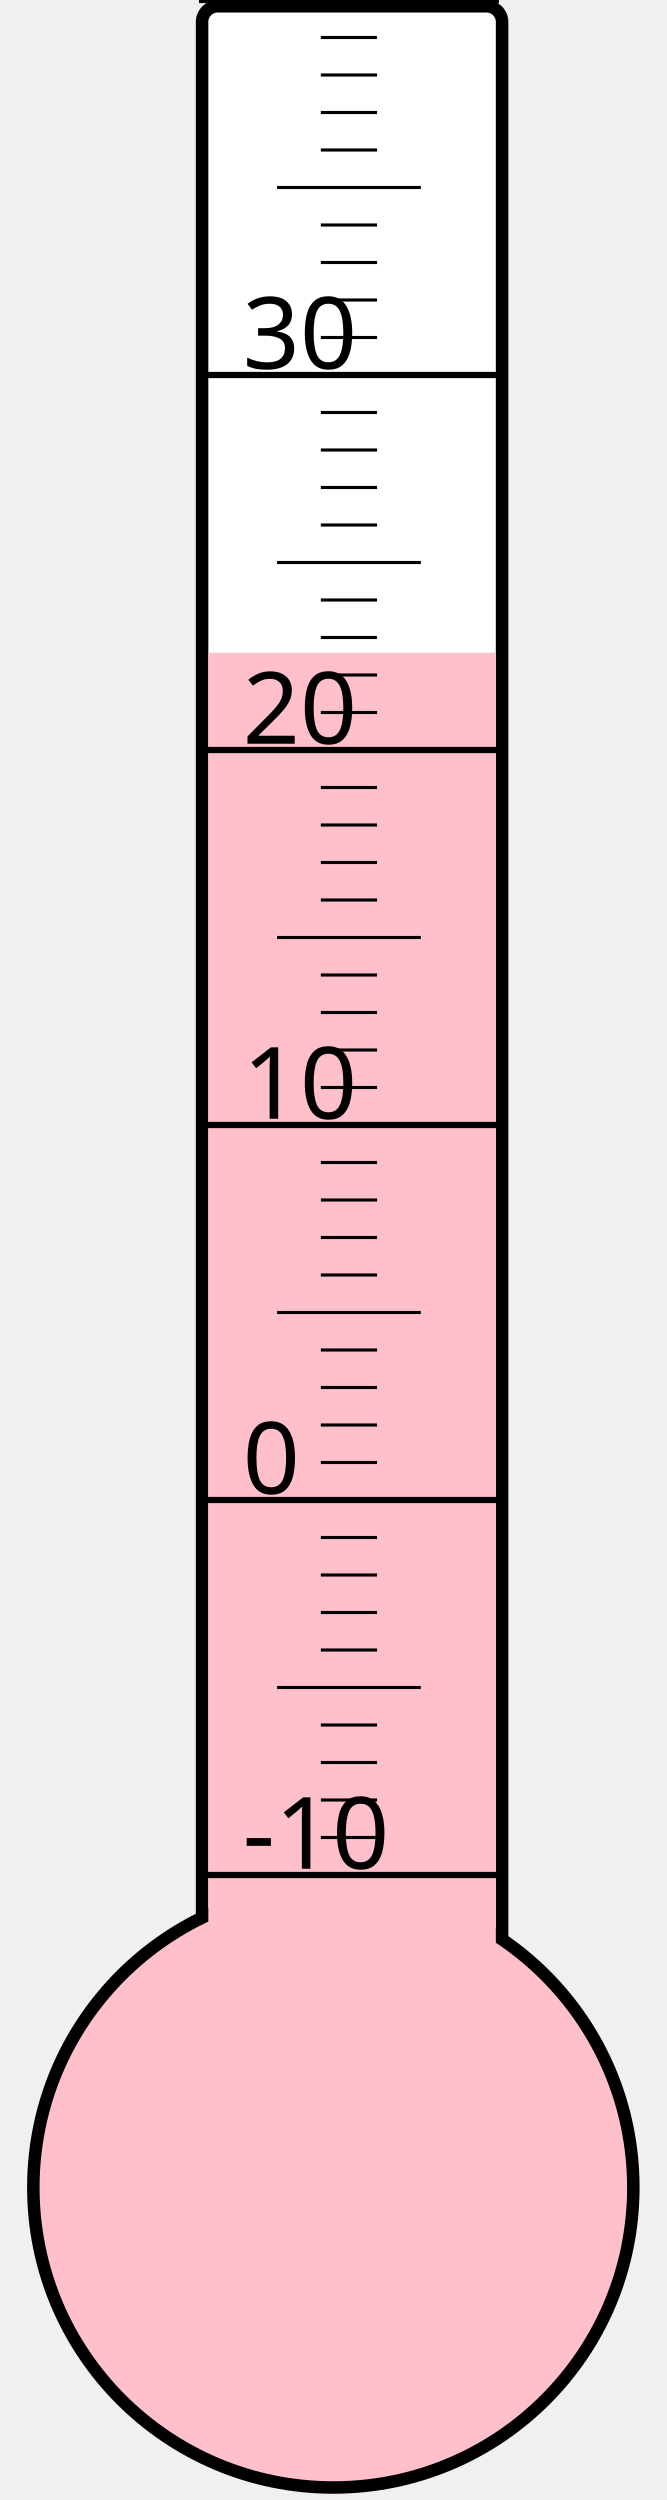
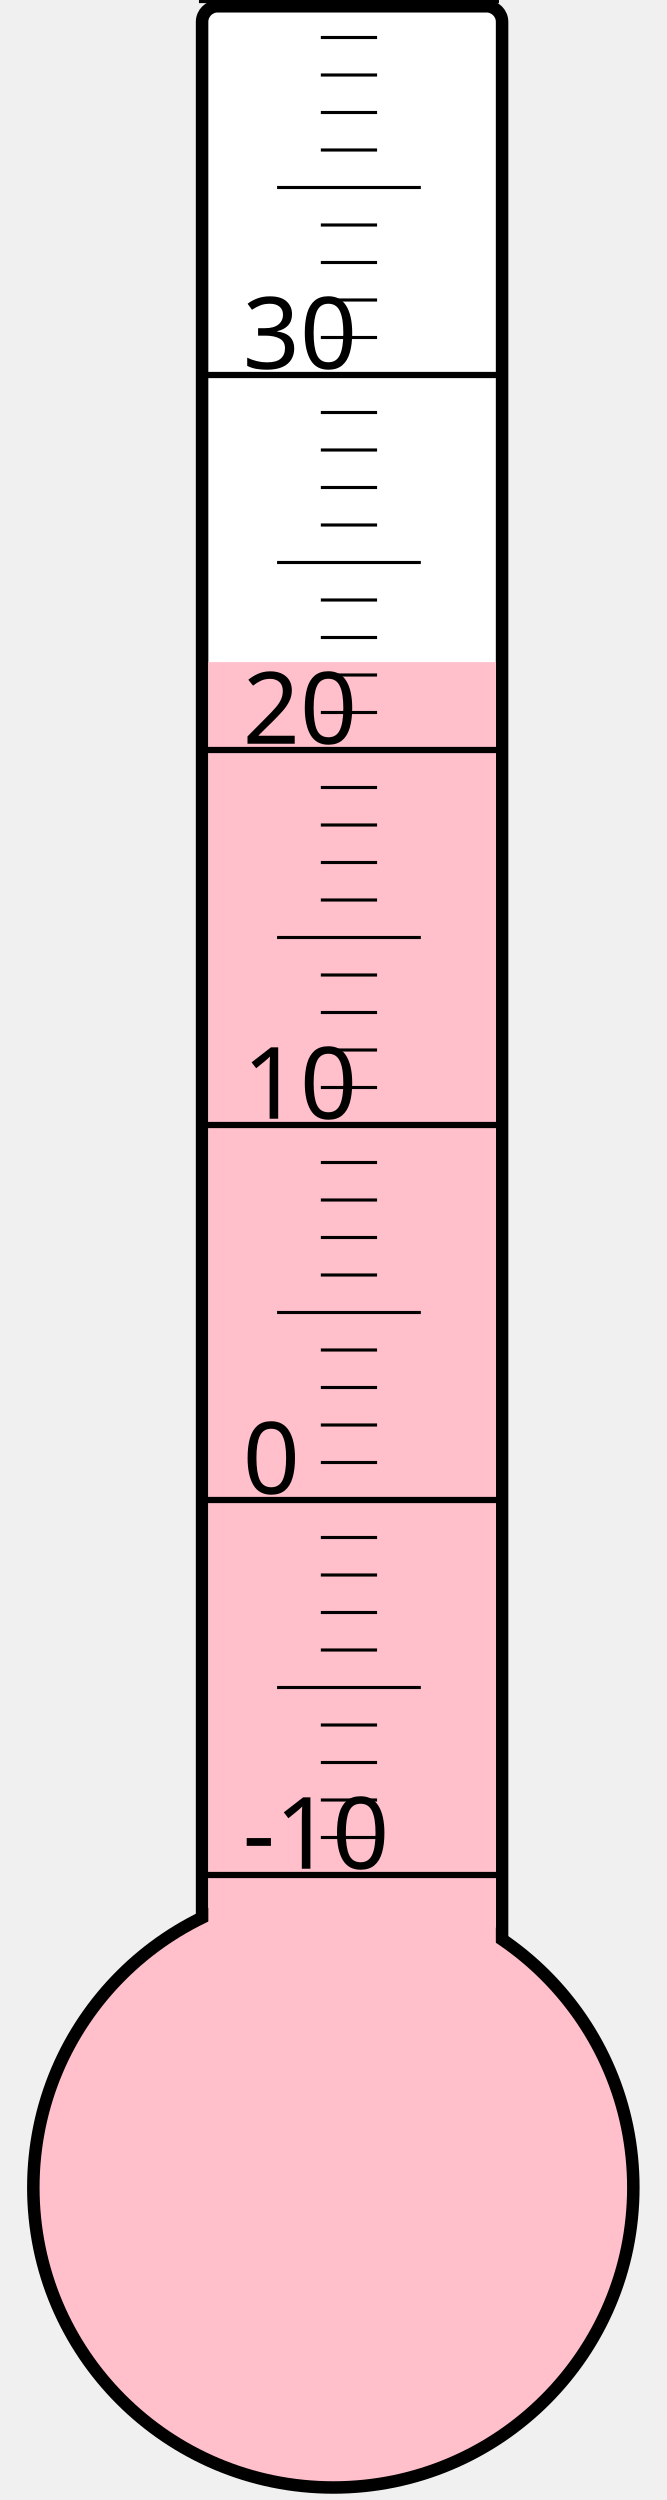
<svg xmlns="http://www.w3.org/2000/svg" width="40px" height="150px" viewBox="0 0 200 800">
  <rect width="200" height="800" x="0" y="0" style="fill: #ffffeb; fill-opacity: 0;" />
  <rect width="96" height="680" x="58" y="2" rx="5" ry="5" style="fill: white; fill-opacity: 1; stroke: black; stroke-width: 4;" />
  <circle cx="100" cy="700" r="96" style="fill: pink; stroke: black; stroke-width: 4;" />
-   <rect width="92" height="491.125" x="60" y="208.875" style="fill: pink; fill-opacity: 1; stroke-width: 0;" />
+   <rect width="92" height="488.125" x="60" y="211.875" style="fill: pink; fill-opacity: 1; stroke-width: 0;" />
  <text x="71" y="598" style="font-family: sans-serif; font-size: 24pt;">-10</text>
  <text x="71" y="478" style="font-family: sans-serif; font-size: 24pt;">0</text>
  <text x="71" y="358" style="font-family: sans-serif; font-size: 24pt;">10</text>
  <text x="71" y="238" style="font-family: sans-serif; font-size: 24pt;">20</text>
  <text x="71" y="118" style="font-family: sans-serif; font-size: 24pt;">30</text>
  <g style="stroke: black;">
    <line x1="57" y1="600" x2="153" y2="600" style="stroke-width: 2;" />
    <line x1="96" y1="588" x2="114" y2="588" style="stroke-width: 1;" />
    <line x1="96" y1="576" x2="114" y2="576" style="stroke-width: 1;" />
    <line x1="96" y1="564" x2="114" y2="564" style="stroke-width: 1;" />
    <line x1="96" y1="552" x2="114" y2="552" style="stroke-width: 1;" />
    <line x1="82" y1="540" x2="128" y2="540" style="stroke-width: 1;" />
    <line x1="96" y1="528" x2="114" y2="528" style="stroke-width: 1;" />
    <line x1="96" y1="516" x2="114" y2="516" style="stroke-width: 1;" />
    <line x1="96" y1="504" x2="114" y2="504" style="stroke-width: 1;" />
    <line x1="96" y1="492" x2="114" y2="492" style="stroke-width: 1;" />
    <line x1="57" y1="480" x2="153" y2="480" style="stroke-width: 2;" />
    <line x1="96" y1="468" x2="114" y2="468" style="stroke-width: 1;" />
    <line x1="96" y1="456" x2="114" y2="456" style="stroke-width: 1;" />
    <line x1="96" y1="444" x2="114" y2="444" style="stroke-width: 1;" />
    <line x1="96" y1="432" x2="114" y2="432" style="stroke-width: 1;" />
    <line x1="82" y1="420" x2="128" y2="420" style="stroke-width: 1;" />
    <line x1="96" y1="408" x2="114" y2="408" style="stroke-width: 1;" />
    <line x1="96" y1="396" x2="114" y2="396" style="stroke-width: 1;" />
    <line x1="96" y1="384" x2="114" y2="384" style="stroke-width: 1;" />
    <line x1="96" y1="372" x2="114" y2="372" style="stroke-width: 1;" />
    <line x1="57" y1="360" x2="153" y2="360" style="stroke-width: 2;" />
    <line x1="96" y1="348" x2="114" y2="348" style="stroke-width: 1;" />
    <line x1="96" y1="336" x2="114" y2="336" style="stroke-width: 1;" />
    <line x1="96" y1="324" x2="114" y2="324" style="stroke-width: 1;" />
    <line x1="96" y1="312" x2="114" y2="312" style="stroke-width: 1;" />
    <line x1="82" y1="300" x2="128" y2="300" style="stroke-width: 1;" />
    <line x1="96" y1="288" x2="114" y2="288" style="stroke-width: 1;" />
    <line x1="96" y1="276" x2="114" y2="276" style="stroke-width: 1;" />
    <line x1="96" y1="264" x2="114" y2="264" style="stroke-width: 1;" />
    <line x1="96" y1="252" x2="114" y2="252" style="stroke-width: 1;" />
    <line x1="57" y1="240" x2="153" y2="240" style="stroke-width: 2;" />
    <line x1="96" y1="228" x2="114" y2="228" style="stroke-width: 1;" />
    <line x1="96" y1="216" x2="114" y2="216" style="stroke-width: 1;" />
    <line x1="96" y1="204" x2="114" y2="204" style="stroke-width: 1;" />
    <line x1="96" y1="192" x2="114" y2="192" style="stroke-width: 1;" />
    <line x1="82" y1="180" x2="128" y2="180" style="stroke-width: 1;" />
    <line x1="96" y1="168" x2="114" y2="168" style="stroke-width: 1;" />
    <line x1="96" y1="156" x2="114" y2="156" style="stroke-width: 1;" />
    <line x1="96" y1="144" x2="114" y2="144" style="stroke-width: 1;" />
    <line x1="96" y1="132" x2="114" y2="132" style="stroke-width: 1;" />
    <line x1="57" y1="120" x2="153" y2="120" style="stroke-width: 2;" />
    <line x1="96" y1="108" x2="114" y2="108" style="stroke-width: 1;" />
    <line x1="96" y1="96" x2="114" y2="96" style="stroke-width: 1;" />
    <line x1="96" y1="84" x2="114" y2="84" style="stroke-width: 1;" />
    <line x1="96" y1="72" x2="114" y2="72" style="stroke-width: 1;" />
    <line x1="82" y1="60" x2="128" y2="60" style="stroke-width: 1;" />
    <line x1="96" y1="48" x2="114" y2="48" style="stroke-width: 1;" />
    <line x1="96" y1="36" x2="114" y2="36" style="stroke-width: 1;" />
    <line x1="96" y1="24" x2="114" y2="24" style="stroke-width: 1;" />
    <line x1="96" y1="12" x2="114" y2="12" style="stroke-width: 1;" />
    <line x1="57" y1="0" x2="153" y2="0" style="stroke-width: 2;" />
  </g>
</svg>
